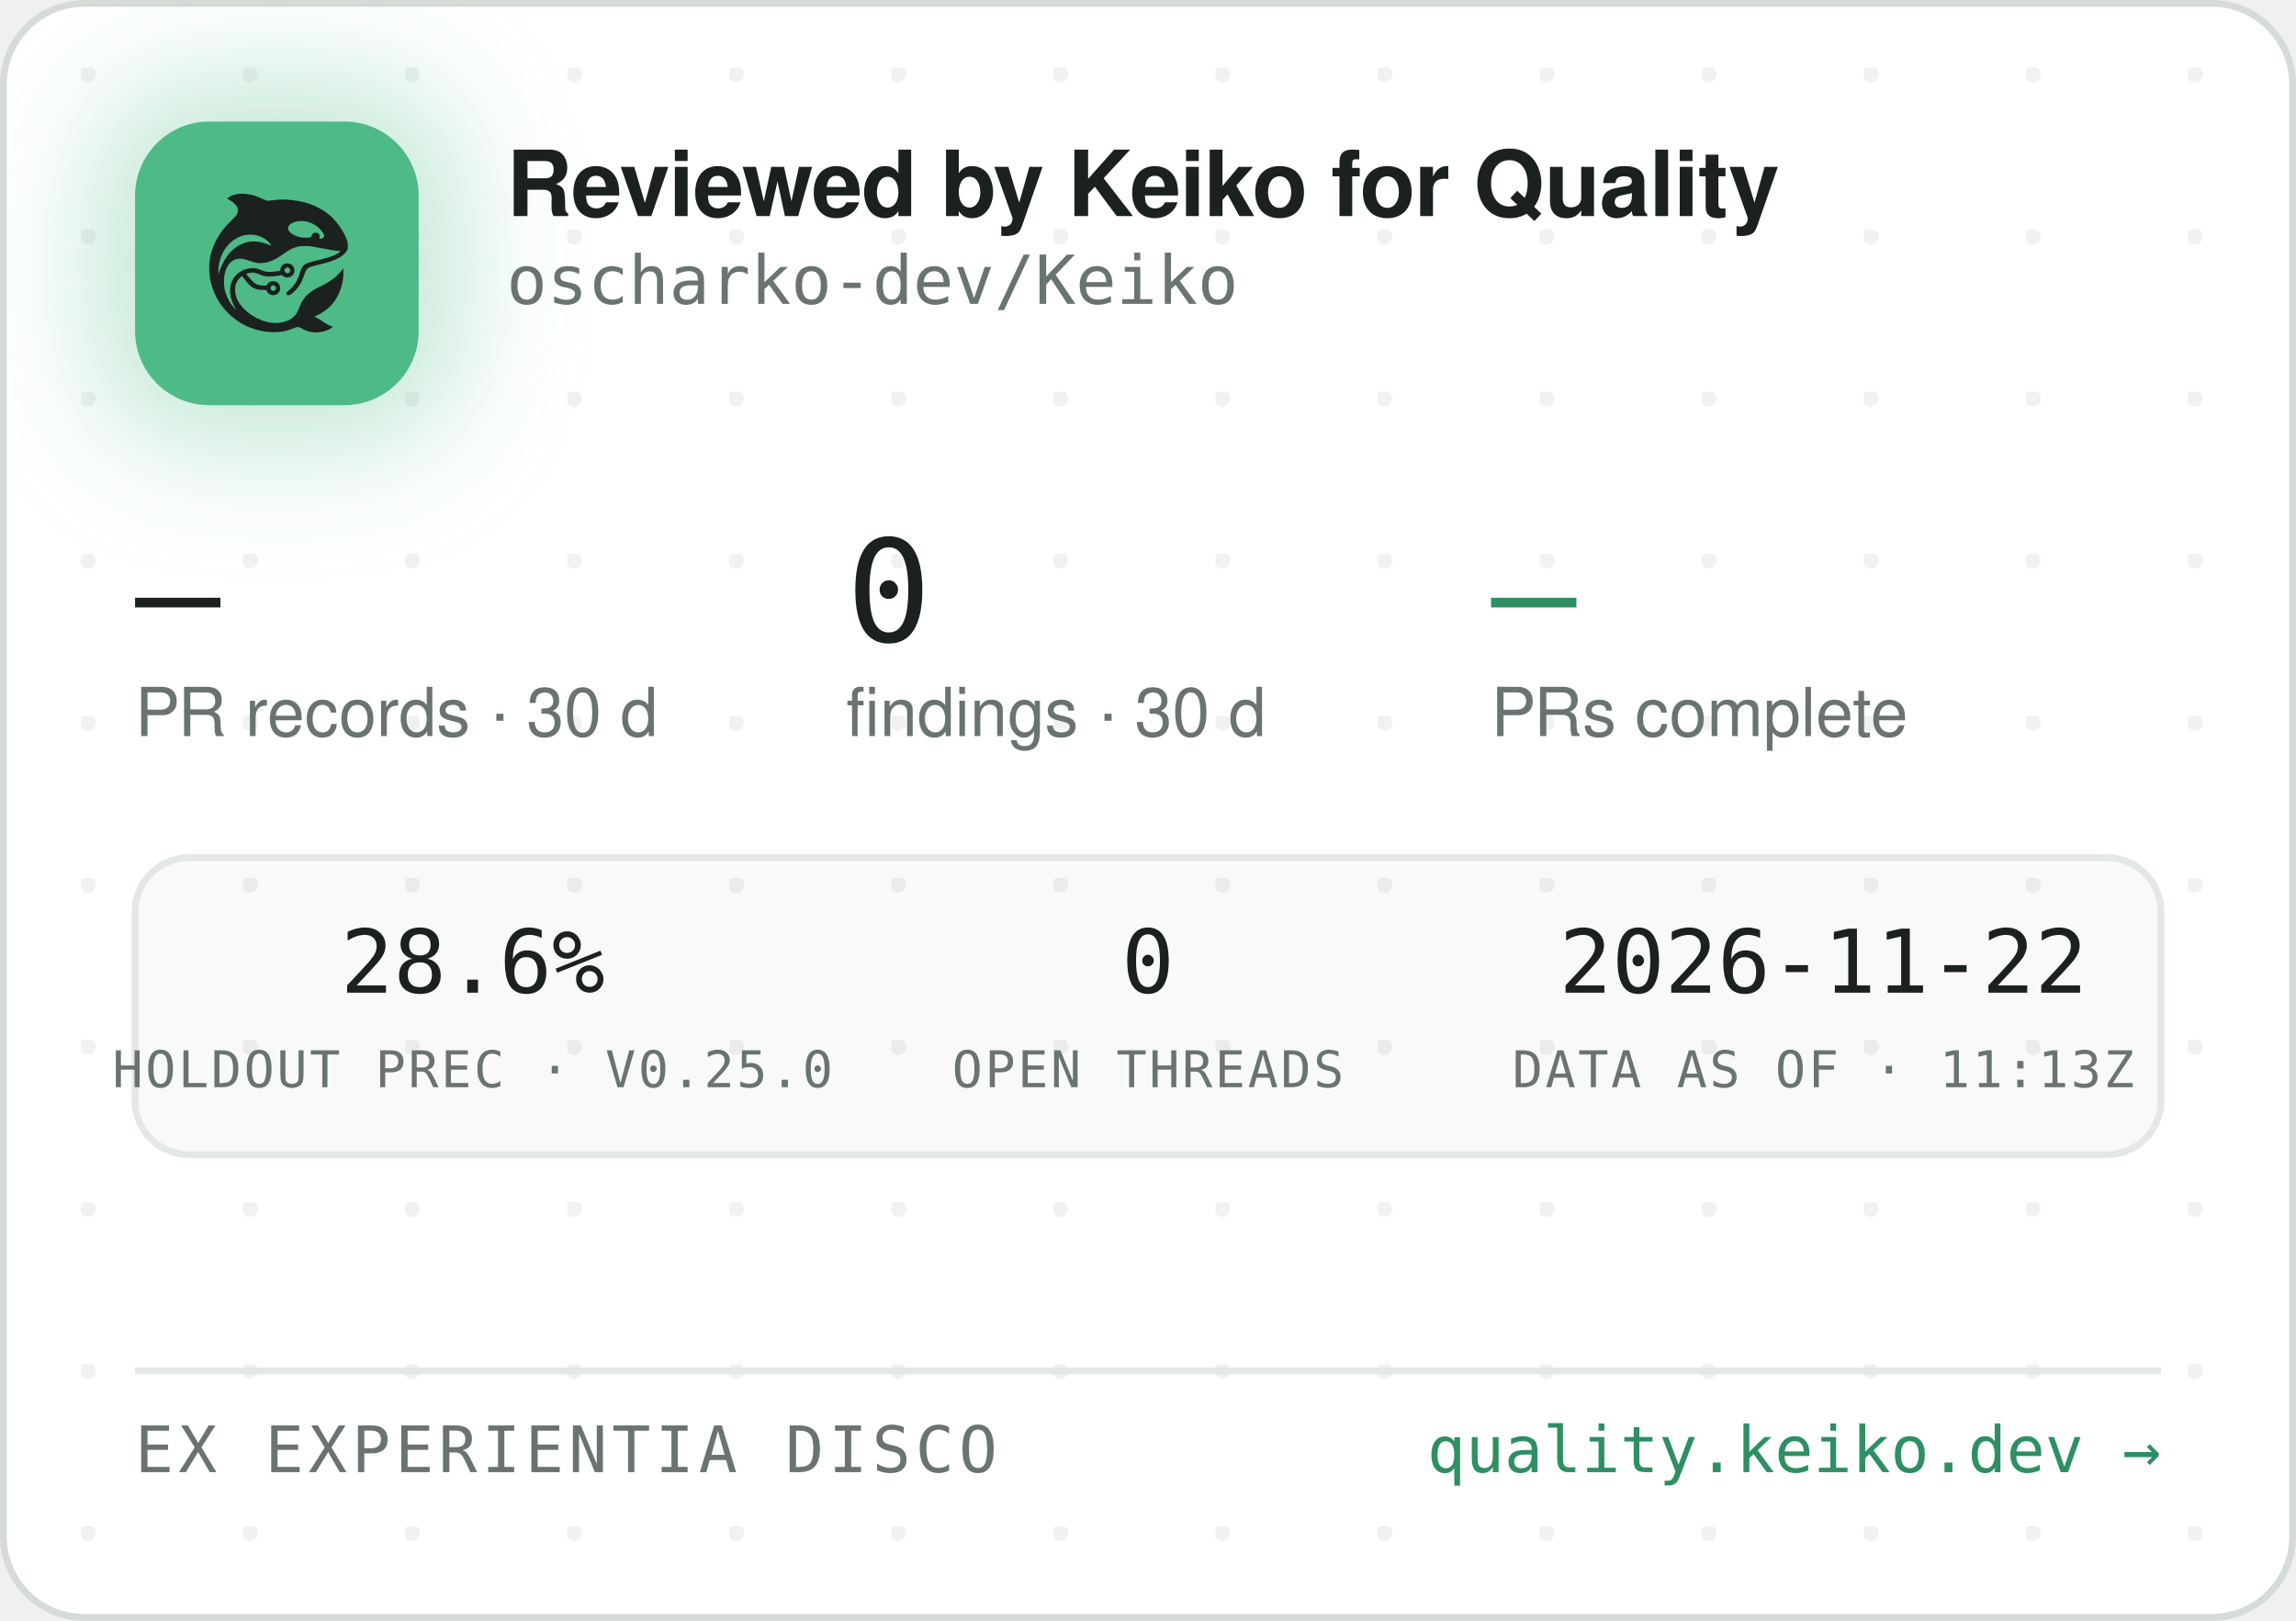
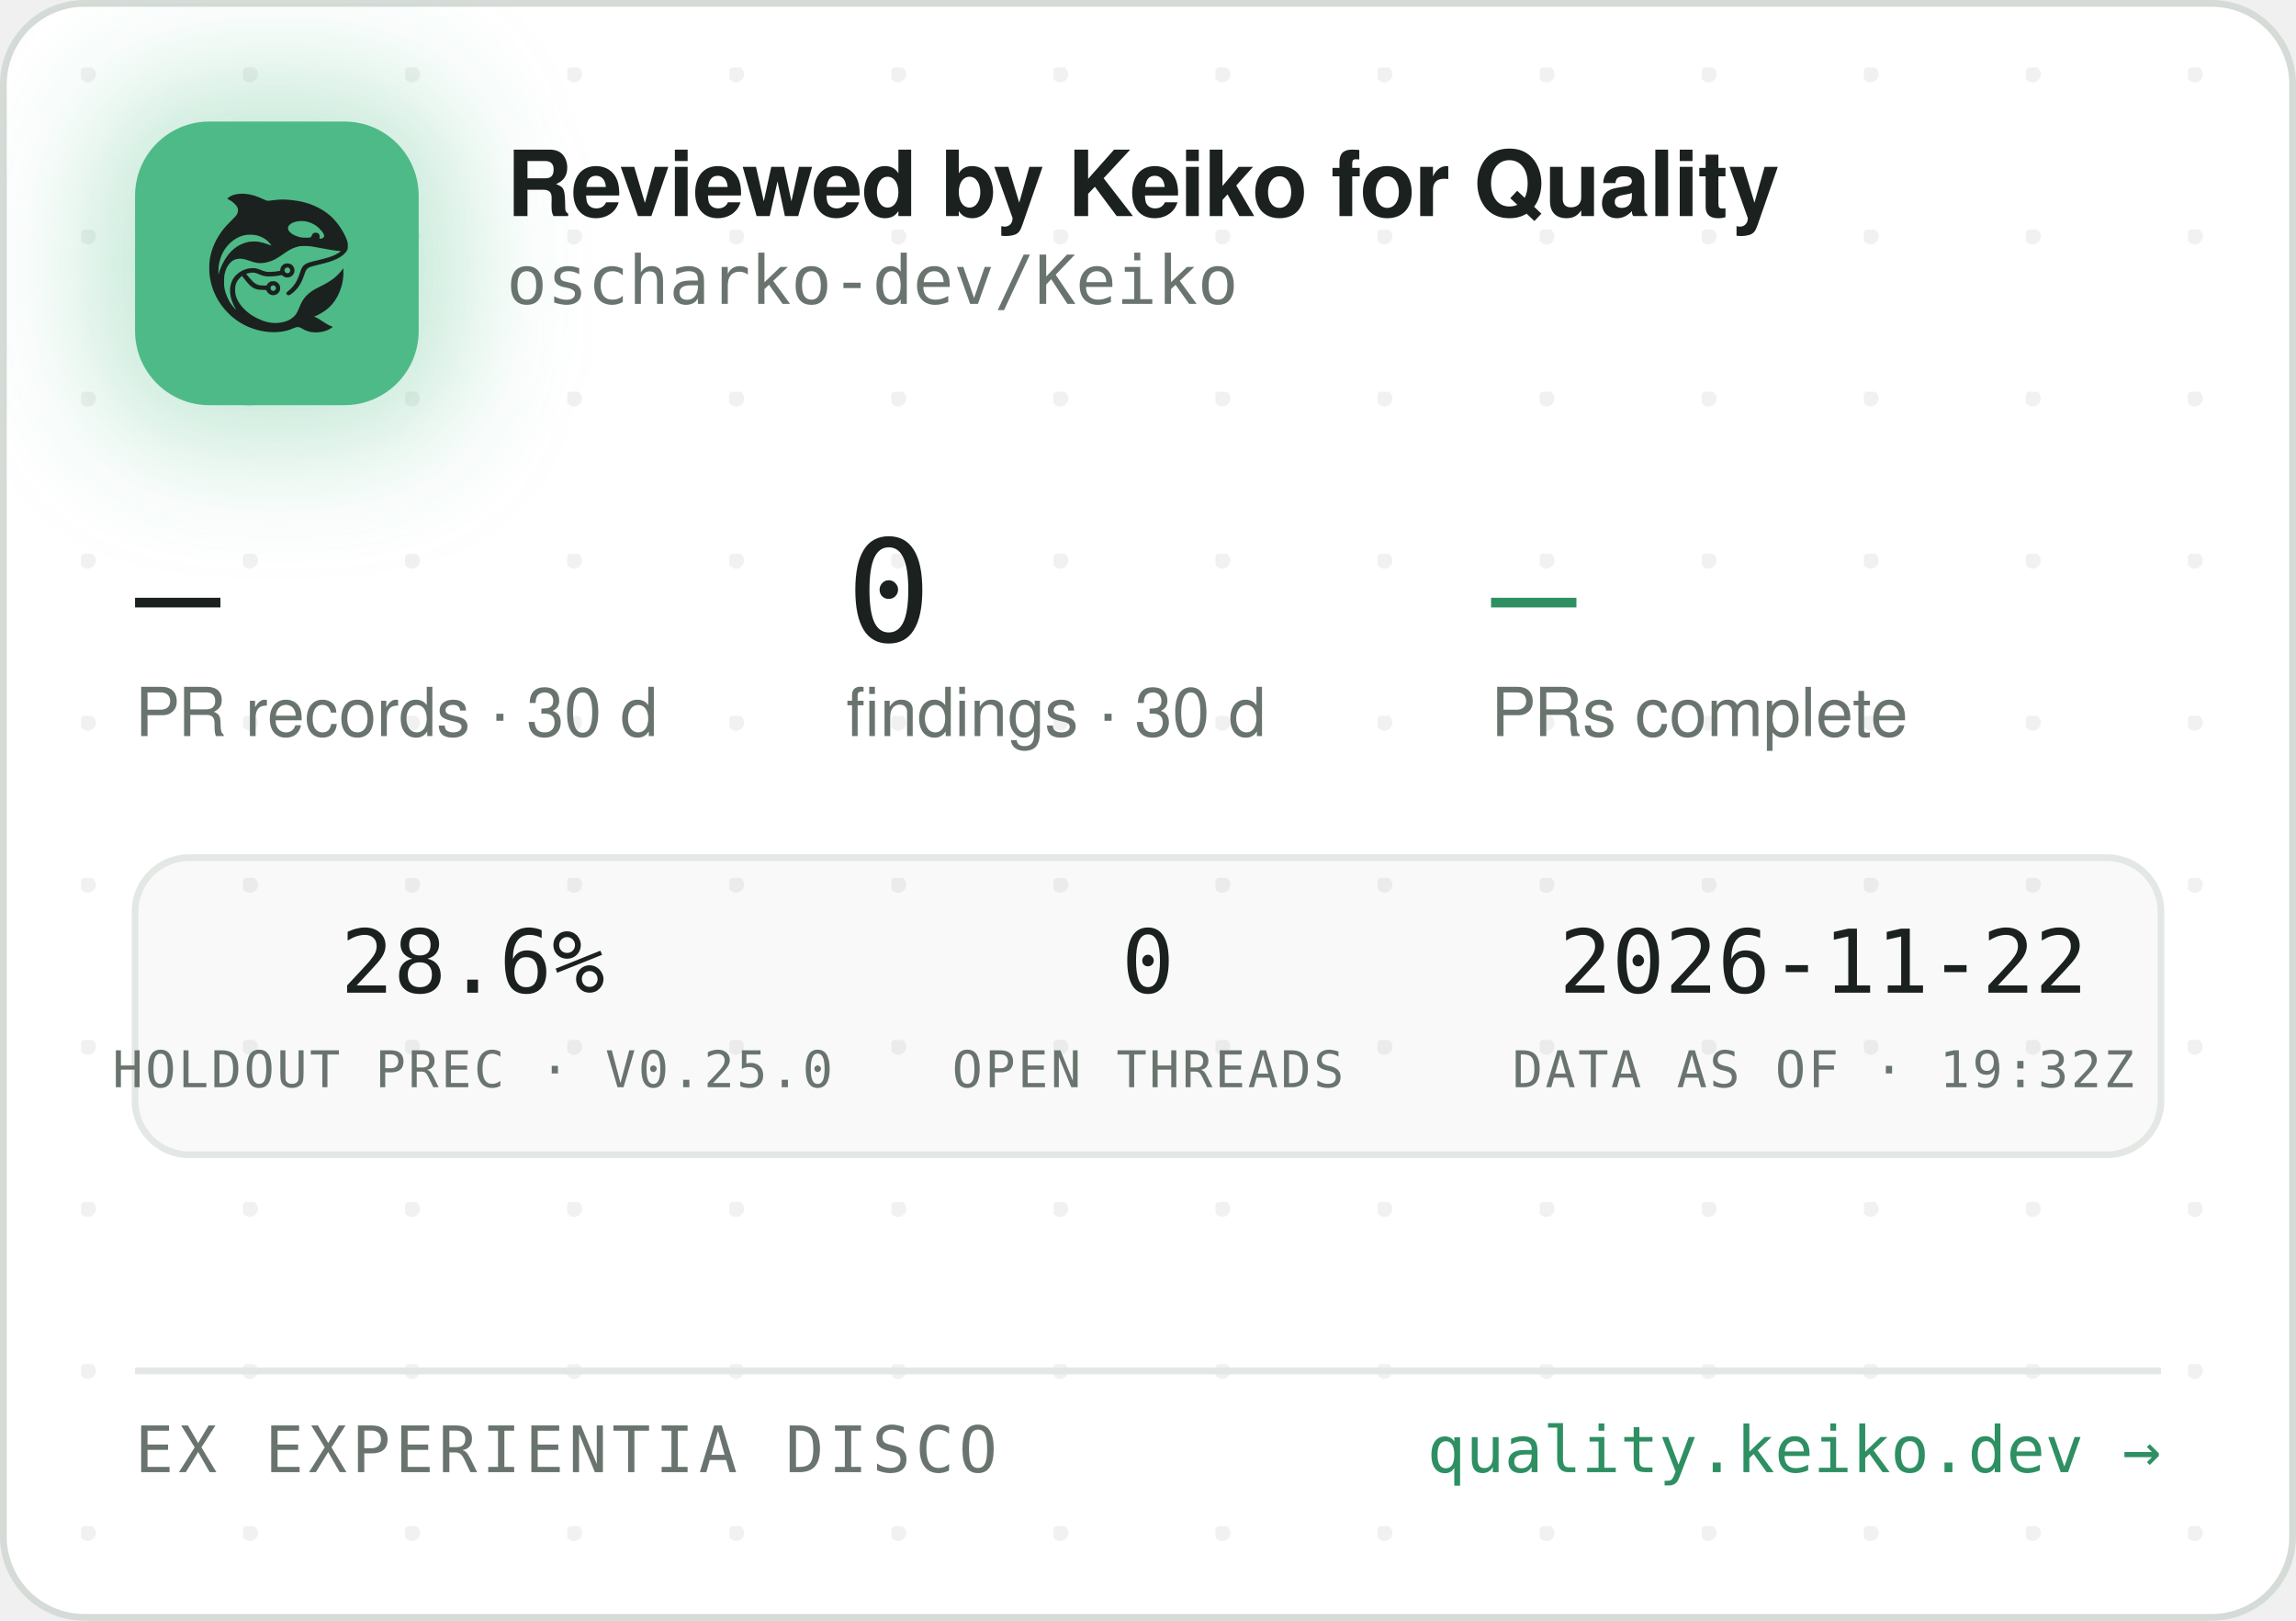
<svg xmlns="http://www.w3.org/2000/svg" width="340" height="240" viewBox="0 0 340 240" role="img" aria-label="Reviewed by Keiko for Quality — oscharko-dev/Keiko">
  <defs>
    <pattern id="dots" width="24" height="24" patternUnits="userSpaceOnUse" x="12" y="10">
      <circle cx="1" cy="1" r="1.2" fill="rgba(27,33,30,0.06)" />
    </pattern>
    <filter id="glow" x="-60%" y="-60%" width="220%" height="220%">
      <feGaussianBlur stdDeviation="9" />
    </filter>
    <clipPath id="card">
      <rect x="0.5" y="0.5" width="339" height="239" rx="12" />
    </clipPath>
  </defs>
  <rect x="0.5" y="0.5" width="339" height="239" rx="12" fill="#FFFFFF" stroke="#D5DBD6" />
  <rect x="0.5" y="0.5" width="339" height="239" rx="12" fill="url(#dots)" />
  <g clip-path="url(#card)">
    <rect x="14" y="12" width="54" height="54" rx="16" fill="rgba(78,186,135,0.35)" filter="url(#glow)" />
    <rect x="20" y="18" width="42" height="42" rx="11" fill="#4EBA87" />
    <g transform="translate(24,22) scale(0.03320312)">
      <g transform="translate(1024 0) scale(-1 1)">
        <g transform="translate(1024, 1024) scale(-0.1, -0.1)" fill="#1B211E" stroke="none">
          <path d="M3465 8223 c-144 -8 -314 -52 -408 -105 -69 -39 -146 -99 -146 -113 0 -5 30 -24 68 -42 146 -70 323 -229 377 -340 25 -49 29 -70 29 -138 -1 -72 -5 -88 -39 -160 -36 -75 -54 -95 -265 -305 -134 -132 -270 -279 -331 -355 -339 -425 -552 -896 -626 -1390 -25 -165 -25 -549 0 -720 92 -645 368 -1196 826 -1655 322 -324 710 -562 1145 -704 389 -126 793 -172 1155 -130 235 27 377 63 579 149 205 87 268 86 423 -7 102 -62 231 -115 335 -138 247 -56 562 -26 794 74 92 40 244 136 232 146 -4 3 -26 12 -48 19 -86 28 -246 116 -385 211 -162 112 -284 182 -357 207 l-48 17 40 15 c185 70 436 223 595 363 438 386 695 1014 678 1663 l-3 120 -50 -70 c-64 -90 -248 -280 -350 -362 -171 -136 -366 -255 -645 -391 -288 -140 -442 -243 -590 -391 -136 -137 -247 -316 -325 -526 -47 -127 -114 -262 -160 -326 -79 -107 -237 -224 -384 -283 -136 -55 -355 -96 -514 -96 -274 0 -548 71 -832 215 -242 123 -375 216 -553 389 -175 171 -287 332 -361 517 -44 114 -63 216 -63 359 0 152 17 233 74 350 35 70 59 102 136 179 l95 94 21 -29 c55 -75 219 -277 277 -338 171 -183 337 -256 582 -256 56 0 126 -3 155 -7 53 -6 54 -7 76 -57 30 -66 97 -128 172 -156 151 -57 318 11 395 160 33 62 34 193 3 261 -30 64 -88 125 -148 157 -44 23 -63 27 -141 27 -78 0 -97 -4 -140 -27 -58 -30 -131 -105 -141 -142 -6 -25 -8 -26 -93 -26 -47 0 -131 5 -186 10 -87 8 -111 15 -182 51 -45 22 -109 66 -143 96 -59 53 -326 361 -319 367 14 11 179 47 241 52 102 9 177 -7 318 -66 158 -66 243 -89 357 -99 157 -12 413 5 582 40 l93 19 44 -39 c59 -52 135 -75 228 -69 117 8 212 72 262 176 23 47 28 71 28 138 0 70 -4 89 -29 138 -55 110 -145 167 -270 174 -65 3 -91 0 -137 -18 -107 -40 -183 -140 -195 -257 l-6 -52 -51 -11 c-104 -23 -285 -41 -411 -42 -149 -1 -211 12 -402 88 -186 74 -256 88 -403 81 -193 -8 -377 -70 -546 -182 -342 -228 -485 -611 -399 -1064 30 -157 119 -388 209 -541 20 -35 35 -64 33 -66 -8 -8 -111 108 -190 214 -154 206 -278 489 -324 737 -28 154 -25 492 6 635 46 216 133 391 256 514 82 82 161 128 271 156 152 39 300 23 529 -57 217 -76 308 -101 410 -114 137 -17 284 -7 426 30 272 70 414 145 809 425 217 153 399 238 610 283 64 14 129 18 265 18 197 0 269 -9 615 -76 461 -89 843 -149 952 -149 41 0 41 0 23 -20 -28 -31 -169 -119 -254 -158 -167 -77 -388 -145 -716 -222 -399 -93 -508 -128 -608 -194 -102 -68 -160 -160 -217 -346 -35 -115 -102 -286 -149 -378 -85 -168 -227 -341 -377 -458 -105 -82 -115 -107 -69 -162 29 -34 65 -44 109 -29 86 29 261 181 371 322 126 162 201 309 295 581 61 176 90 232 145 283 62 57 163 93 470 165 439 104 640 169 863 278 206 100 368 240 434 375 32 67 33 71 33 198 -1 120 -3 138 -34 229 -98 294 -319 655 -573 936 -381 421 -968 723 -1618 834 -448 76 -767 83 -1169 25 -80 -12 -165 -19 -190 -17 -26 3 -90 26 -146 53 -343 162 -576 233 -842 255 -114 9 -141 10 -248 3z m2926 -1227 c164 -27 346 -102 485 -202 181 -129 354 -348 354 -448 0 -64 -75 -126 -154 -126 -60 0 -63 4 -52 70 8 50 7 65 -9 100 -29 64 -74 93 -151 98 -54 4 -70 1 -107 -21 -42 -25 -61 -52 -91 -129 -25 -64 -55 -73 -246 -73 -121 0 -187 5 -248 18 -318 70 -556 242 -556 402 0 218 388 374 775 311z m-2249 -611 c119 -21 208 -50 321 -106 114 -56 177 -100 266 -184 67 -63 157 -173 148 -181 -2 -3 -61 18 -130 45 -131 52 -298 100 -427 122 -113 20 -367 17 -470 -4 -502 -106 -885 -433 -1160 -992 -70 -142 -160 -379 -160 -424 0 -9 -5 -23 -11 -31 -13 -19 -5 316 10 410 80 482 295 846 661 1117 145 107 350 197 522 228 100 18 326 18 430 0z m1485 -1456 c95 -36 119 -159 42 -223 -78 -66 -209 -1 -209 104 0 60 33 100 99 121 36 10 36 10 68 -2z m-591 -822 c29 -26 37 -42 40 -77 6 -54 -9 -86 -55 -117 -41 -28 -70 -29 -119 -4 -44 22 -62 55 -62 112 0 51 13 75 53 99 50 31 101 26 143 -13z" />
        </g>
      </g>
    </g>
    <text x="75" y="32" font-family="-apple-system,'Segoe UI',Helvetica,Arial,sans-serif" font-size="13.5" font-weight="650" letter-spacing="-0.14" fill="#1B211E">Reviewed by Keiko for Quality</text>
    <text x="75" y="45" font-family="'JetBrains Mono',SFMono-Regular,Consolas,Menlo,monospace" font-size="10" fill="#6A746E">oscharko-dev/Keiko</text>
    <text x="20" y="95" font-family="'JetBrains Mono',SFMono-Regular,Consolas,Menlo,monospace" font-size="21" fill="#1B211E">—</text>
    <text x="20" y="109" font-family="-apple-system,'Segoe UI',Helvetica,Arial,sans-serif" font-size="10" fill="#6A746E">PR records · 30 d</text>
    <text x="125.3" y="95" font-family="'JetBrains Mono',SFMono-Regular,Consolas,Menlo,monospace" font-size="21" fill="#1B211E">0</text>
    <text x="125.3" y="109" font-family="-apple-system,'Segoe UI',Helvetica,Arial,sans-serif" font-size="10" fill="#6A746E">findings · 30 d</text>
    <text x="220.8" y="95" font-family="'JetBrains Mono',SFMono-Regular,Consolas,Menlo,monospace" font-size="21" fill="#2E8F63">—</text>
    <text x="220.8" y="109" font-family="-apple-system,'Segoe UI',Helvetica,Arial,sans-serif" font-size="10" fill="#6A746E">PRs complete</text>
    <rect x="20" y="127" width="300" height="44" rx="8" fill="rgba(27,33,30,0.025)" stroke="#E3E8E4" />
    <text x="70" y="147" text-anchor="middle" font-family="'JetBrains Mono',SFMono-Regular,Consolas,Menlo,monospace" font-size="13" fill="#1B211E">28.6%</text>
    <text x="70" y="161" text-anchor="middle" font-family="'JetBrains Mono',SFMono-Regular,Consolas,Menlo,monospace" font-size="7.5" letter-spacing="0.35" fill="#6A746E">HOLDOUT PREC · V0.25.0</text>
    <text x="170" y="147" text-anchor="middle" font-family="'JetBrains Mono',SFMono-Regular,Consolas,Menlo,monospace" font-size="13" fill="#1B211E">0</text>
    <text x="170" y="161" text-anchor="middle" font-family="'JetBrains Mono',SFMono-Regular,Consolas,Menlo,monospace" font-size="7.5" letter-spacing="0.35" fill="#6A746E">OPEN THREADS</text>
    <text x="270" y="147" text-anchor="middle" font-family="'JetBrains Mono',SFMono-Regular,Consolas,Menlo,monospace" font-size="13" fill="#1B211E">2026-11-22</text>
-     <text x="270" y="161" text-anchor="middle" font-family="'JetBrains Mono',SFMono-Regular,Consolas,Menlo,monospace" font-size="7.5" letter-spacing="0.35" fill="#6A746E">DATA AS OF · 11:13Z</text>
+     <text x="270" y="161" text-anchor="middle" font-family="'JetBrains Mono',SFMono-Regular,Consolas,Menlo,monospace" font-size="7.5" letter-spacing="0.35" fill="#6A746E">DATA AS OF · 19:32Z</text>
    <line x1="20" y1="203" x2="320" y2="203" stroke="#E3E8E4" />
    <text x="20" y="218" font-family="'JetBrains Mono',SFMono-Regular,Consolas,Menlo,monospace" font-size="9.5" letter-spacing="0.7" fill="#6A746E">EX EXPERIENTIA DISCO</text>
    <text x="320" y="218" text-anchor="end" font-family="'JetBrains Mono',SFMono-Regular,Consolas,Menlo,monospace" font-size="9.5" fill="#2E8F63">quality.keiko.dev →</text>
  </g>
</svg>
